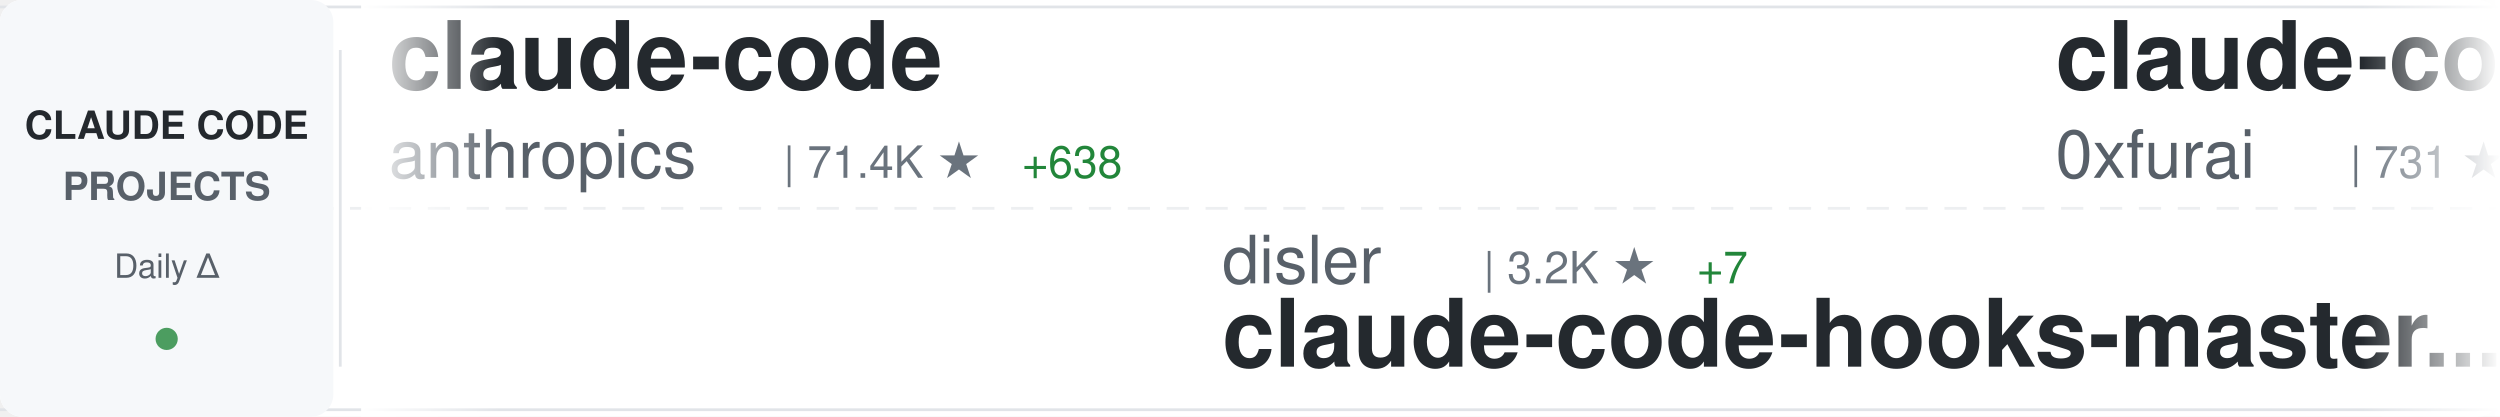
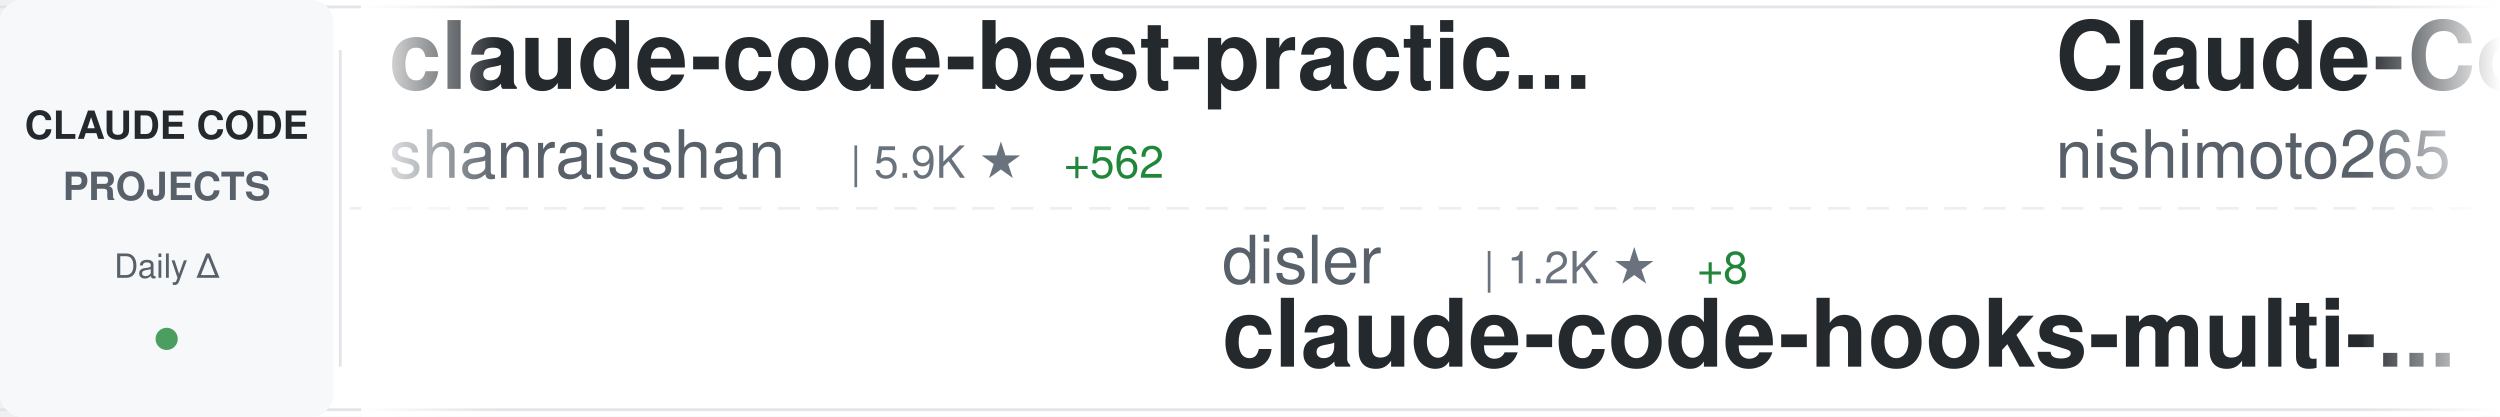
<svg xmlns="http://www.w3.org/2000/svg" width="900" height="150">
  <defs>
    <linearGradient id="awesomeLeftFade" x1="0%" y1="0%" x2="100%" y2="0%">
      <stop offset="0%" style="stop-color:#ffffff;stop-opacity:1" />
      <stop offset="100%" style="stop-color:#ffffff;stop-opacity:0" />
    </linearGradient>
    <linearGradient id="awesomeRightFade" x1="0%" y1="0%" x2="100%" y2="0%">
      <stop offset="0%" style="stop-color:#ffffff;stop-opacity:0" />
      <stop offset="100%" style="stop-color:#ffffff;stop-opacity:1" />
    </linearGradient>
  </defs>
  <rect width="900" height="150" fill="#ffffff" rx="8" />
  <rect x="0" y="2" width="900" height="1" fill="#e1e4e8" />
  <rect x="0" y="147" width="900" height="1" fill="#e1e4e8" />
  <line x1="0" y1="75" x2="900" y2="75" stroke="#e1e4e8" stroke-width="1" stroke-dasharray="8 6" opacity="0.6" />
  <rect x="0" y="0" width="120" height="150" fill="#f6f8fa" rx="8" />
  <text x="60" y="50" font-family="-apple-system, BlinkMacSystemFont, 'Segoe UI', Helvetica, Arial, sans-serif" font-size="14" font-weight="600" fill="#24292e" text-anchor="middle">CLAUDE CODE</text>
  <text x="60" y="72" font-family="-apple-system, BlinkMacSystemFont, 'Segoe UI', Helvetica, Arial, sans-serif" font-size="14" font-weight="600" fill="#586069" text-anchor="middle">PROJECTS</text>
  <text x="60" y="100" font-family="-apple-system, BlinkMacSystemFont, 'Segoe UI', Helvetica, Arial, sans-serif" font-size="12" font-weight="500" fill="#586069" text-anchor="middle">Daily Δ</text>
  <circle cx="60" cy="122" r="4" fill="#22863a" opacity="0.8" />
  <rect x="122" y="18" width="1" height="114" fill="#e1e4e8" />
  <clipPath id="awesomeTickerClip">
    <rect x="130" y="0" width="770" height="150" />
  </clipPath>
  <g clip-path="url(#awesomeTickerClip)">
    <g id="awesomeTickerItems">
      <animateTransform attributeName="transform" attributeType="XML" type="translate" from="0 0" to="-3000 0" dur="54s" repeatCount="indefinite" />
      <g transform="translate(0, 0)">
-         <text x="140" y="32" font-family="-apple-system, BlinkMacSystemFont, 'Segoe UI', Helvetica, Arial, sans-serif" font-size="34" font-weight="600" fill="#24292e">claude-code</text>
-         <text x="140" y="64" font-family="-apple-system, BlinkMacSystemFont, 'Segoe UI', Helvetica, Arial, sans-serif" font-size="24" font-weight="400" fill="#586069">anthropics</text>
-         <text x="282" y="64" font-family="-apple-system, BlinkMacSystemFont, 'Segoe UI', Helvetica, Arial, sans-serif" font-size="16" font-weight="500" fill="#6a737d">| 71.4K ★</text>
-         <text x="368" y="64" font-family="-apple-system, BlinkMacSystemFont, 'Segoe UI', Helvetica, Arial, sans-serif" font-size="16" font-weight="500" fill="#22863a"> +638</text>
+         <text x="140" y="32" font-family="-apple-system, BlinkMacSystemFont, 'Segoe UI', Helvetica, Arial, sans-serif" font-size="34" font-weight="600" fill="#24292e">claude-code-best-practic...</text>
+         <text x="140" y="64" font-family="-apple-system, BlinkMacSystemFont, 'Segoe UI', Helvetica, Arial, sans-serif" font-size="24" font-weight="400" fill="#586069">shanraisshan</text>
+         <text x="306" y="64" font-family="-apple-system, BlinkMacSystemFont, 'Segoe UI', Helvetica, Arial, sans-serif" font-size="16" font-weight="500" fill="#6a737d">| 5.9K ★</text>
+         <text x="383" y="64" font-family="-apple-system, BlinkMacSystemFont, 'Segoe UI', Helvetica, Arial, sans-serif" font-size="16" font-weight="500" fill="#22863a"> +562</text>
      </g>
      <g transform="translate(300, 0)">
        <text x="140" y="102" font-family="-apple-system, BlinkMacSystemFont, 'Segoe UI', Helvetica, Arial, sans-serif" font-size="24" font-weight="400" fill="#586069">disler</text>
-         <text x="234" y="102" font-family="-apple-system, BlinkMacSystemFont, 'Segoe UI', Helvetica, Arial, sans-serif" font-size="16" font-weight="500" fill="#6a737d">| 3.2K ★</text>
-         <text x="311" y="102" font-family="-apple-system, BlinkMacSystemFont, 'Segoe UI', Helvetica, Arial, sans-serif" font-size="16" font-weight="500" fill="#22863a"> +7</text>
-         <text x="140" y="132" font-family="-apple-system, BlinkMacSystemFont, 'Segoe UI', Helvetica, Arial, sans-serif" font-size="34" font-weight="600" fill="#24292e">claude-code-hooks-master...</text>
+         <text x="234" y="102" font-family="-apple-system, BlinkMacSystemFont, 'Segoe UI', Helvetica, Arial, sans-serif" font-size="16" font-weight="500" fill="#6a737d">| 1.2K ★</text>
+         <text x="311" y="102" font-family="-apple-system, BlinkMacSystemFont, 'Segoe UI', Helvetica, Arial, sans-serif" font-size="16" font-weight="500" fill="#22863a"> +8</text>
+         <text x="140" y="132" font-family="-apple-system, BlinkMacSystemFont, 'Segoe UI', Helvetica, Arial, sans-serif" font-size="34" font-weight="600" fill="#24292e">claude-code-hooks-multi-...</text>
      </g>
      <g transform="translate(600, 0)">
-         <text x="140" y="32" font-family="-apple-system, BlinkMacSystemFont, 'Segoe UI', Helvetica, Arial, sans-serif" font-size="34" font-weight="600" fill="#24292e">claude-code-subagents</text>
-         <text x="140" y="64" font-family="-apple-system, BlinkMacSystemFont, 'Segoe UI', Helvetica, Arial, sans-serif" font-size="24" font-weight="400" fill="#586069">0xfurai</text>
-         <text x="246" y="64" font-family="-apple-system, BlinkMacSystemFont, 'Segoe UI', Helvetica, Arial, sans-serif" font-size="16" font-weight="500" fill="#6a737d">| 731 ★</text>
-         <text x="314" y="64" font-family="-apple-system, BlinkMacSystemFont, 'Segoe UI', Helvetica, Arial, sans-serif" font-size="16" font-weight="500" fill="#22863a"> +1</text>
+         <text x="140" y="32" font-family="-apple-system, BlinkMacSystemFont, 'Segoe UI', Helvetica, Arial, sans-serif" font-size="34" font-weight="600" fill="#24292e">Claude-Code-Communicatio...</text>
+         <text x="140" y="64" font-family="-apple-system, BlinkMacSystemFont, 'Segoe UI', Helvetica, Arial, sans-serif" font-size="24" font-weight="400" fill="#586069">nishimoto265</text>
+         <text x="306" y="64" font-family="-apple-system, BlinkMacSystemFont, 'Segoe UI', Helvetica, Arial, sans-serif" font-size="16" font-weight="500" fill="#6a737d">| 492 ★</text>
      </g>
      <g transform="translate(900, 0)">
-         <text x="140" y="102" font-family="-apple-system, BlinkMacSystemFont, 'Segoe UI', Helvetica, Arial, sans-serif" font-size="24" font-weight="400" fill="#586069">anthropics</text>
-         <text x="282" y="102" font-family="-apple-system, BlinkMacSystemFont, 'Segoe UI', Helvetica, Arial, sans-serif" font-size="16" font-weight="500" fill="#6a737d">| 5.1K ★</text>
-         <text x="359" y="102" font-family="-apple-system, BlinkMacSystemFont, 'Segoe UI', Helvetica, Arial, sans-serif" font-size="16" font-weight="500" fill="#22863a"> +21</text>
-         <text x="140" y="132" font-family="-apple-system, BlinkMacSystemFont, 'Segoe UI', Helvetica, Arial, sans-serif" font-size="34" font-weight="600" fill="#24292e">claude-agent-sdk-python</text>
+         <text x="140" y="102" font-family="-apple-system, BlinkMacSystemFont, 'Segoe UI', Helvetica, Arial, sans-serif" font-size="24" font-weight="400" fill="#586069">catlog22</text>
+         <text x="258" y="102" font-family="-apple-system, BlinkMacSystemFont, 'Segoe UI', Helvetica, Arial, sans-serif" font-size="16" font-weight="500" fill="#6a737d">| 1.4K ★</text>
+         <text x="335" y="102" font-family="-apple-system, BlinkMacSystemFont, 'Segoe UI', Helvetica, Arial, sans-serif" font-size="16" font-weight="500" fill="#22863a"> +10</text>
+         <text x="140" y="132" font-family="-apple-system, BlinkMacSystemFont, 'Segoe UI', Helvetica, Arial, sans-serif" font-size="34" font-weight="600" fill="#24292e">Claude-Code-Workflow</text>
      </g>
      <g transform="translate(1200, 0)">
-         <text x="140" y="32" font-family="-apple-system, BlinkMacSystemFont, 'Segoe UI', Helvetica, Arial, sans-serif" font-size="34" font-weight="600" fill="#24292e">happy</text>
-         <text x="140" y="64" font-family="-apple-system, BlinkMacSystemFont, 'Segoe UI', Helvetica, Arial, sans-serif" font-size="24" font-weight="400" fill="#586069">slopus</text>
-         <text x="234" y="64" font-family="-apple-system, BlinkMacSystemFont, 'Segoe UI', Helvetica, Arial, sans-serif" font-size="16" font-weight="500" fill="#6a737d">| 13.8K ★</text>
-         <text x="320" y="64" font-family="-apple-system, BlinkMacSystemFont, 'Segoe UI', Helvetica, Arial, sans-serif" font-size="16" font-weight="500" fill="#22863a"> +109</text>
+         <text x="140" y="32" font-family="-apple-system, BlinkMacSystemFont, 'Segoe UI', Helvetica, Arial, sans-serif" font-size="34" font-weight="600" fill="#24292e">claude-code-ide.el</text>
+         <text x="140" y="64" font-family="-apple-system, BlinkMacSystemFont, 'Segoe UI', Helvetica, Arial, sans-serif" font-size="24" font-weight="400" fill="#586069">manzaltu</text>
+         <text x="258" y="64" font-family="-apple-system, BlinkMacSystemFont, 'Segoe UI', Helvetica, Arial, sans-serif" font-size="16" font-weight="500" fill="#6a737d">| 1.4K ★</text>
+         <text x="335" y="64" font-family="-apple-system, BlinkMacSystemFont, 'Segoe UI', Helvetica, Arial, sans-serif" font-size="16" font-weight="500" fill="#22863a"> +2</text>
      </g>
      <g transform="translate(1500, 0)">
-         <text x="140" y="102" font-family="-apple-system, BlinkMacSystemFont, 'Segoe UI', Helvetica, Arial, sans-serif" font-size="24" font-weight="400" fill="#586069">disler</text>
-         <text x="234" y="102" font-family="-apple-system, BlinkMacSystemFont, 'Segoe UI', Helvetica, Arial, sans-serif" font-size="16" font-weight="500" fill="#6a737d">| 1.2K ★</text>
-         <text x="311" y="102" font-family="-apple-system, BlinkMacSystemFont, 'Segoe UI', Helvetica, Arial, sans-serif" font-size="16" font-weight="500" fill="#22863a"> +6</text>
-         <text x="140" y="132" font-family="-apple-system, BlinkMacSystemFont, 'Segoe UI', Helvetica, Arial, sans-serif" font-size="34" font-weight="600" fill="#24292e">claude-code-hooks-multi-...</text>
+         <text x="140" y="102" font-family="-apple-system, BlinkMacSystemFont, 'Segoe UI', Helvetica, Arial, sans-serif" font-size="24" font-weight="400" fill="#586069">ChrisWiles</text>
+         <text x="282" y="102" font-family="-apple-system, BlinkMacSystemFont, 'Segoe UI', Helvetica, Arial, sans-serif" font-size="16" font-weight="500" fill="#6a737d">| 5.4K ★</text>
+         <text x="359" y="102" font-family="-apple-system, BlinkMacSystemFont, 'Segoe UI', Helvetica, Arial, sans-serif" font-size="16" font-weight="500" fill="#22863a"> +4</text>
+         <text x="140" y="132" font-family="-apple-system, BlinkMacSystemFont, 'Segoe UI', Helvetica, Arial, sans-serif" font-size="34" font-weight="600" fill="#24292e">claude-code-showcase</text>
      </g>
      <g transform="translate(1800, 0)">
-         <text x="140" y="32" font-family="-apple-system, BlinkMacSystemFont, 'Segoe UI', Helvetica, Arial, sans-serif" font-size="34" font-weight="600" fill="#24292e">claude-code-mastering</text>
-         <text x="140" y="64" font-family="-apple-system, BlinkMacSystemFont, 'Segoe UI', Helvetica, Arial, sans-serif" font-size="24" font-weight="400" fill="#586069">revfactory</text>
-         <text x="282" y="64" font-family="-apple-system, BlinkMacSystemFont, 'Segoe UI', Helvetica, Arial, sans-serif" font-size="16" font-weight="500" fill="#6a737d">| 757 ★</text>
+         <text x="140" y="32" font-family="-apple-system, BlinkMacSystemFont, 'Segoe UI', Helvetica, Arial, sans-serif" font-size="34" font-weight="600" fill="#24292e">claude-code-action</text>
+         <text x="140" y="64" font-family="-apple-system, BlinkMacSystemFont, 'Segoe UI', Helvetica, Arial, sans-serif" font-size="24" font-weight="400" fill="#586069">anthropics</text>
+         <text x="282" y="64" font-family="-apple-system, BlinkMacSystemFont, 'Segoe UI', Helvetica, Arial, sans-serif" font-size="16" font-weight="500" fill="#6a737d">| 5.9K ★</text>
+         <text x="359" y="64" font-family="-apple-system, BlinkMacSystemFont, 'Segoe UI', Helvetica, Arial, sans-serif" font-size="16" font-weight="500" fill="#22863a"> +21</text>
      </g>
      <g transform="translate(2100, 0)">
-         <text x="140" y="102" font-family="-apple-system, BlinkMacSystemFont, 'Segoe UI', Helvetica, Arial, sans-serif" font-size="24" font-weight="400" fill="#586069">edmund-io</text>
-         <text x="270" y="102" font-family="-apple-system, BlinkMacSystemFont, 'Segoe UI', Helvetica, Arial, sans-serif" font-size="16" font-weight="500" fill="#6a737d">| 1.2K ★</text>
-         <text x="347" y="102" font-family="-apple-system, BlinkMacSystemFont, 'Segoe UI', Helvetica, Arial, sans-serif" font-size="16" font-weight="500" fill="#22863a"> +3</text>
-         <text x="140" y="132" font-family="-apple-system, BlinkMacSystemFont, 'Segoe UI', Helvetica, Arial, sans-serif" font-size="34" font-weight="600" fill="#24292e">edmunds-claude-code</text>
+         <text x="140" y="102" font-family="-apple-system, BlinkMacSystemFont, 'Segoe UI', Helvetica, Arial, sans-serif" font-size="24" font-weight="400" fill="#586069">wshobson</text>
+         <text x="258" y="102" font-family="-apple-system, BlinkMacSystemFont, 'Segoe UI', Helvetica, Arial, sans-serif" font-size="16" font-weight="500" fill="#6a737d">| 29.6K ★</text>
+         <text x="344" y="102" font-family="-apple-system, BlinkMacSystemFont, 'Segoe UI', Helvetica, Arial, sans-serif" font-size="16" font-weight="500" fill="#22863a"> +122</text>
+         <text x="140" y="132" font-family="-apple-system, BlinkMacSystemFont, 'Segoe UI', Helvetica, Arial, sans-serif" font-size="34" font-weight="600" fill="#24292e">agents</text>
      </g>
      <g transform="translate(2400, 0)">
-         <text x="140" y="32" font-family="-apple-system, BlinkMacSystemFont, 'Segoe UI', Helvetica, Arial, sans-serif" font-size="34" font-weight="600" fill="#24292e">compound-engineering-plu...</text>
-         <text x="140" y="64" font-family="-apple-system, BlinkMacSystemFont, 'Segoe UI', Helvetica, Arial, sans-serif" font-size="24" font-weight="400" fill="#586069">EveryInc</text>
-         <text x="258" y="64" font-family="-apple-system, BlinkMacSystemFont, 'Segoe UI', Helvetica, Arial, sans-serif" font-size="16" font-weight="500" fill="#6a737d">| 9.7K ★</text>
-         <text x="335" y="64" font-family="-apple-system, BlinkMacSystemFont, 'Segoe UI', Helvetica, Arial, sans-serif" font-size="16" font-weight="500" fill="#22863a"> +50</text>
+         <text x="140" y="32" font-family="-apple-system, BlinkMacSystemFont, 'Segoe UI', Helvetica, Arial, sans-serif" font-size="34" font-weight="600" fill="#24292e">claude-code-cheat-sheet</text>
+         <text x="140" y="64" font-family="-apple-system, BlinkMacSystemFont, 'Segoe UI', Helvetica, Arial, sans-serif" font-size="24" font-weight="400" fill="#586069">Njengah</text>
+         <text x="246" y="64" font-family="-apple-system, BlinkMacSystemFont, 'Segoe UI', Helvetica, Arial, sans-serif" font-size="16" font-weight="500" fill="#6a737d">| 1.4K ★</text>
      </g>
      <g transform="translate(2700, 0)">
-         <text x="140" y="102" font-family="-apple-system, BlinkMacSystemFont, 'Segoe UI', Helvetica, Arial, sans-serif" font-size="24" font-weight="400" fill="#586069">feiskyer</text>
-         <text x="258" y="102" font-family="-apple-system, BlinkMacSystemFont, 'Segoe UI', Helvetica, Arial, sans-serif" font-size="16" font-weight="500" fill="#6a737d">| 1.2K ★</text>
-         <text x="335" y="102" font-family="-apple-system, BlinkMacSystemFont, 'Segoe UI', Helvetica, Arial, sans-serif" font-size="16" font-weight="500" fill="#22863a"> +2</text>
-         <text x="140" y="132" font-family="-apple-system, BlinkMacSystemFont, 'Segoe UI', Helvetica, Arial, sans-serif" font-size="34" font-weight="600" fill="#24292e">claude-code-settings</text>
+         <text x="140" y="102" font-family="-apple-system, BlinkMacSystemFont, 'Segoe UI', Helvetica, Arial, sans-serif" font-size="24" font-weight="400" fill="#586069">upstash</text>
+         <text x="246" y="102" font-family="-apple-system, BlinkMacSystemFont, 'Segoe UI', Helvetica, Arial, sans-serif" font-size="16" font-weight="500" fill="#6a737d">| 47.2K ★</text>
+         <text x="332" y="102" font-family="-apple-system, BlinkMacSystemFont, 'Segoe UI', Helvetica, Arial, sans-serif" font-size="16" font-weight="500" fill="#22863a"> +116</text>
+         <text x="140" y="132" font-family="-apple-system, BlinkMacSystemFont, 'Segoe UI', Helvetica, Arial, sans-serif" font-size="34" font-weight="600" fill="#24292e">context7</text>
      </g>
      <g transform="translate(3000, 0)">
-         <text x="140" y="32" font-family="-apple-system, BlinkMacSystemFont, 'Segoe UI', Helvetica, Arial, sans-serif" font-size="34" font-weight="600" fill="#24292e">claude-code</text>
-         <text x="140" y="64" font-family="-apple-system, BlinkMacSystemFont, 'Segoe UI', Helvetica, Arial, sans-serif" font-size="24" font-weight="400" fill="#586069">anthropics</text>
-         <text x="282" y="64" font-family="-apple-system, BlinkMacSystemFont, 'Segoe UI', Helvetica, Arial, sans-serif" font-size="16" font-weight="500" fill="#6a737d">| 71.4K ★</text>
-         <text x="368" y="64" font-family="-apple-system, BlinkMacSystemFont, 'Segoe UI', Helvetica, Arial, sans-serif" font-size="16" font-weight="500" fill="#22863a"> +638</text>
+         <text x="140" y="32" font-family="-apple-system, BlinkMacSystemFont, 'Segoe UI', Helvetica, Arial, sans-serif" font-size="34" font-weight="600" fill="#24292e">claude-code-best-practic...</text>
+         <text x="140" y="64" font-family="-apple-system, BlinkMacSystemFont, 'Segoe UI', Helvetica, Arial, sans-serif" font-size="24" font-weight="400" fill="#586069">shanraisshan</text>
+         <text x="306" y="64" font-family="-apple-system, BlinkMacSystemFont, 'Segoe UI', Helvetica, Arial, sans-serif" font-size="16" font-weight="500" fill="#6a737d">| 5.9K ★</text>
+         <text x="383" y="64" font-family="-apple-system, BlinkMacSystemFont, 'Segoe UI', Helvetica, Arial, sans-serif" font-size="16" font-weight="500" fill="#22863a"> +562</text>
      </g>
      <g transform="translate(3300, 0)">
        <text x="140" y="102" font-family="-apple-system, BlinkMacSystemFont, 'Segoe UI', Helvetica, Arial, sans-serif" font-size="24" font-weight="400" fill="#586069">disler</text>
-         <text x="234" y="102" font-family="-apple-system, BlinkMacSystemFont, 'Segoe UI', Helvetica, Arial, sans-serif" font-size="16" font-weight="500" fill="#6a737d">| 3.2K ★</text>
-         <text x="311" y="102" font-family="-apple-system, BlinkMacSystemFont, 'Segoe UI', Helvetica, Arial, sans-serif" font-size="16" font-weight="500" fill="#22863a"> +7</text>
-         <text x="140" y="132" font-family="-apple-system, BlinkMacSystemFont, 'Segoe UI', Helvetica, Arial, sans-serif" font-size="34" font-weight="600" fill="#24292e">claude-code-hooks-master...</text>
+         <text x="234" y="102" font-family="-apple-system, BlinkMacSystemFont, 'Segoe UI', Helvetica, Arial, sans-serif" font-size="16" font-weight="500" fill="#6a737d">| 1.2K ★</text>
+         <text x="311" y="102" font-family="-apple-system, BlinkMacSystemFont, 'Segoe UI', Helvetica, Arial, sans-serif" font-size="16" font-weight="500" fill="#22863a"> +8</text>
+         <text x="140" y="132" font-family="-apple-system, BlinkMacSystemFont, 'Segoe UI', Helvetica, Arial, sans-serif" font-size="34" font-weight="600" fill="#24292e">claude-code-hooks-multi-...</text>
      </g>
      <g transform="translate(3600, 0)">
-         <text x="140" y="32" font-family="-apple-system, BlinkMacSystemFont, 'Segoe UI', Helvetica, Arial, sans-serif" font-size="34" font-weight="600" fill="#24292e">claude-code-subagents</text>
-         <text x="140" y="64" font-family="-apple-system, BlinkMacSystemFont, 'Segoe UI', Helvetica, Arial, sans-serif" font-size="24" font-weight="400" fill="#586069">0xfurai</text>
-         <text x="246" y="64" font-family="-apple-system, BlinkMacSystemFont, 'Segoe UI', Helvetica, Arial, sans-serif" font-size="16" font-weight="500" fill="#6a737d">| 731 ★</text>
-         <text x="314" y="64" font-family="-apple-system, BlinkMacSystemFont, 'Segoe UI', Helvetica, Arial, sans-serif" font-size="16" font-weight="500" fill="#22863a"> +1</text>
+         <text x="140" y="32" font-family="-apple-system, BlinkMacSystemFont, 'Segoe UI', Helvetica, Arial, sans-serif" font-size="34" font-weight="600" fill="#24292e">Claude-Code-Communicatio...</text>
+         <text x="140" y="64" font-family="-apple-system, BlinkMacSystemFont, 'Segoe UI', Helvetica, Arial, sans-serif" font-size="24" font-weight="400" fill="#586069">nishimoto265</text>
+         <text x="306" y="64" font-family="-apple-system, BlinkMacSystemFont, 'Segoe UI', Helvetica, Arial, sans-serif" font-size="16" font-weight="500" fill="#6a737d">| 492 ★</text>
      </g>
      <g transform="translate(3900, 0)">
-         <text x="140" y="102" font-family="-apple-system, BlinkMacSystemFont, 'Segoe UI', Helvetica, Arial, sans-serif" font-size="24" font-weight="400" fill="#586069">anthropics</text>
-         <text x="282" y="102" font-family="-apple-system, BlinkMacSystemFont, 'Segoe UI', Helvetica, Arial, sans-serif" font-size="16" font-weight="500" fill="#6a737d">| 5.1K ★</text>
-         <text x="359" y="102" font-family="-apple-system, BlinkMacSystemFont, 'Segoe UI', Helvetica, Arial, sans-serif" font-size="16" font-weight="500" fill="#22863a"> +21</text>
-         <text x="140" y="132" font-family="-apple-system, BlinkMacSystemFont, 'Segoe UI', Helvetica, Arial, sans-serif" font-size="34" font-weight="600" fill="#24292e">claude-agent-sdk-python</text>
+         <text x="140" y="102" font-family="-apple-system, BlinkMacSystemFont, 'Segoe UI', Helvetica, Arial, sans-serif" font-size="24" font-weight="400" fill="#586069">catlog22</text>
+         <text x="258" y="102" font-family="-apple-system, BlinkMacSystemFont, 'Segoe UI', Helvetica, Arial, sans-serif" font-size="16" font-weight="500" fill="#6a737d">| 1.4K ★</text>
+         <text x="335" y="102" font-family="-apple-system, BlinkMacSystemFont, 'Segoe UI', Helvetica, Arial, sans-serif" font-size="16" font-weight="500" fill="#22863a"> +10</text>
+         <text x="140" y="132" font-family="-apple-system, BlinkMacSystemFont, 'Segoe UI', Helvetica, Arial, sans-serif" font-size="34" font-weight="600" fill="#24292e">Claude-Code-Workflow</text>
      </g>
    </g>
  </g>
  <rect x="130" y="0" width="50" height="150" fill="url(#awesomeLeftFade)" />
  <rect x="850" y="0" width="50" height="150" fill="url(#awesomeRightFade)" />
</svg>
